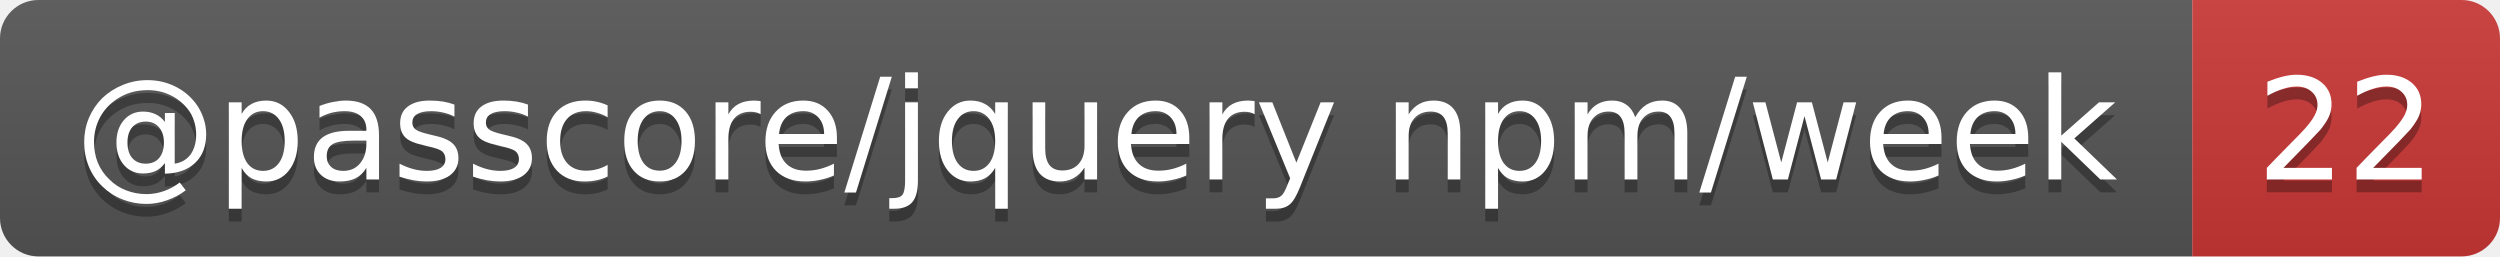
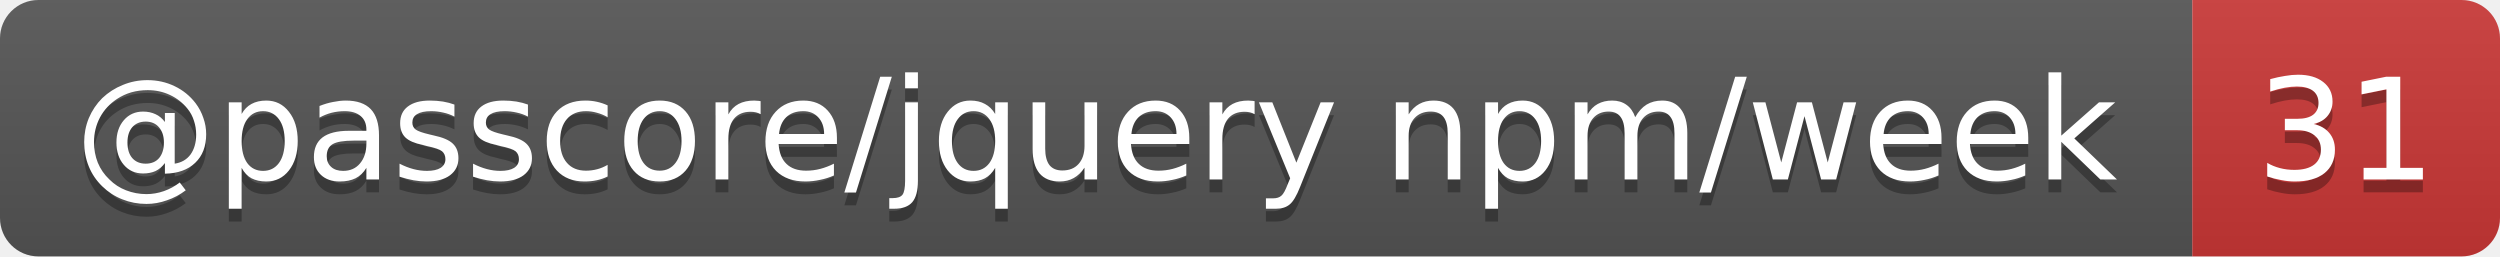
- <svg xmlns="http://www.w3.org/2000/svg" width="195" height="20" role="img" aria-label="@passcore/jquery npm/week: 22">
+ <svg xmlns="http://www.w3.org/2000/svg" width="195" height="20" role="img" aria-label="@passcore/jquery npm/week: 31">
  <linearGradient id="s" x2="0" y2="100%">
    <stop offset="0" stop-color="#bbb" stop-opacity=".1" />
    <stop offset="1" stop-opacity=".1" />
  </linearGradient>
  <clipPath id="r">
    <rect width="195" height="20" rx="3" fill="#fff" />
  </clipPath>
  <g clip-path="url(#r)">
    <rect width="171" height="20" fill="#555" />
    <rect x="171" width="24" height="20" fill="#cb3837" />
    <rect width="195" height="20" fill="url(#s)" />
  </g>
  <g fill="#fff" text-anchor="middle" font-family="Verdana,Geneva,DejaVu Sans,sans-serif" text-rendering="geometricPrecision" font-size="11">
    <text aria-hidden="true" x="85.5" y="15" fill="#010101" fill-opacity=".3" textLength="161.1">@passcore/jquery npm/week</text>
-     <text aria-hidden="true" x="183" y="15" fill="#010101" fill-opacity=".3" textLength="14">22</text>
+     <text aria-hidden="true" x="183" y="15" fill="#010101" fill-opacity=".3" textLength="14">31</text>
    <text x="85.5" y="14" textLength="161.1">@passcore/jquery npm/week</text>
-     <text x="183" y="14" textLength="14">22</text>
+     <text x="183" y="14" textLength="14">31</text>
  </g>
</svg>
